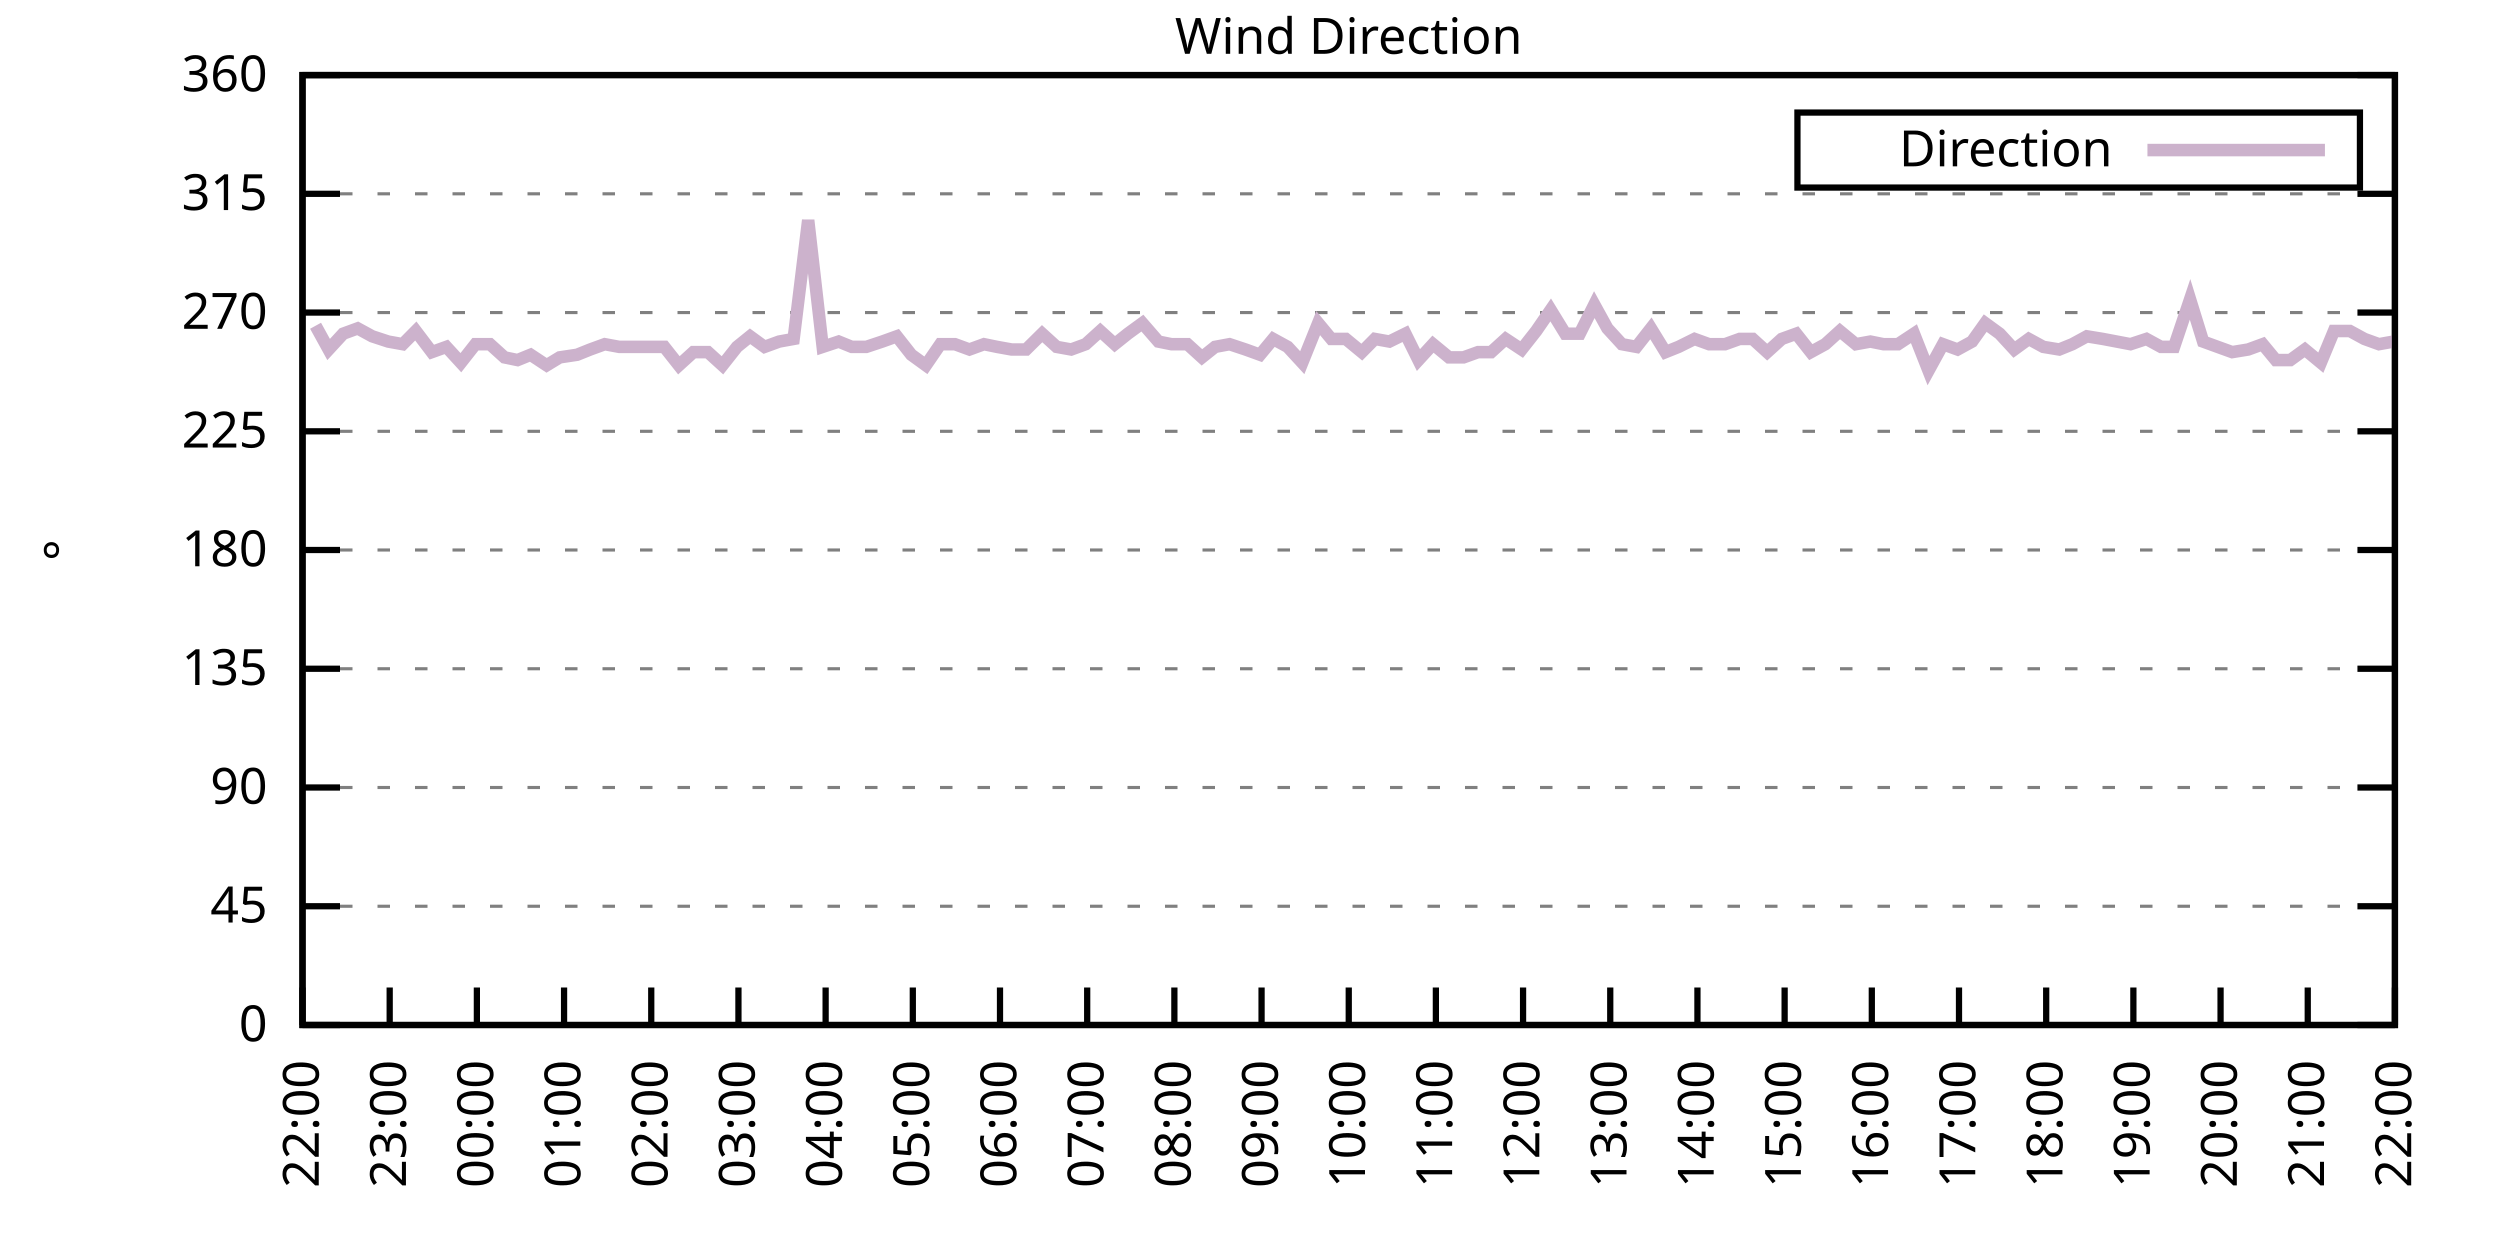
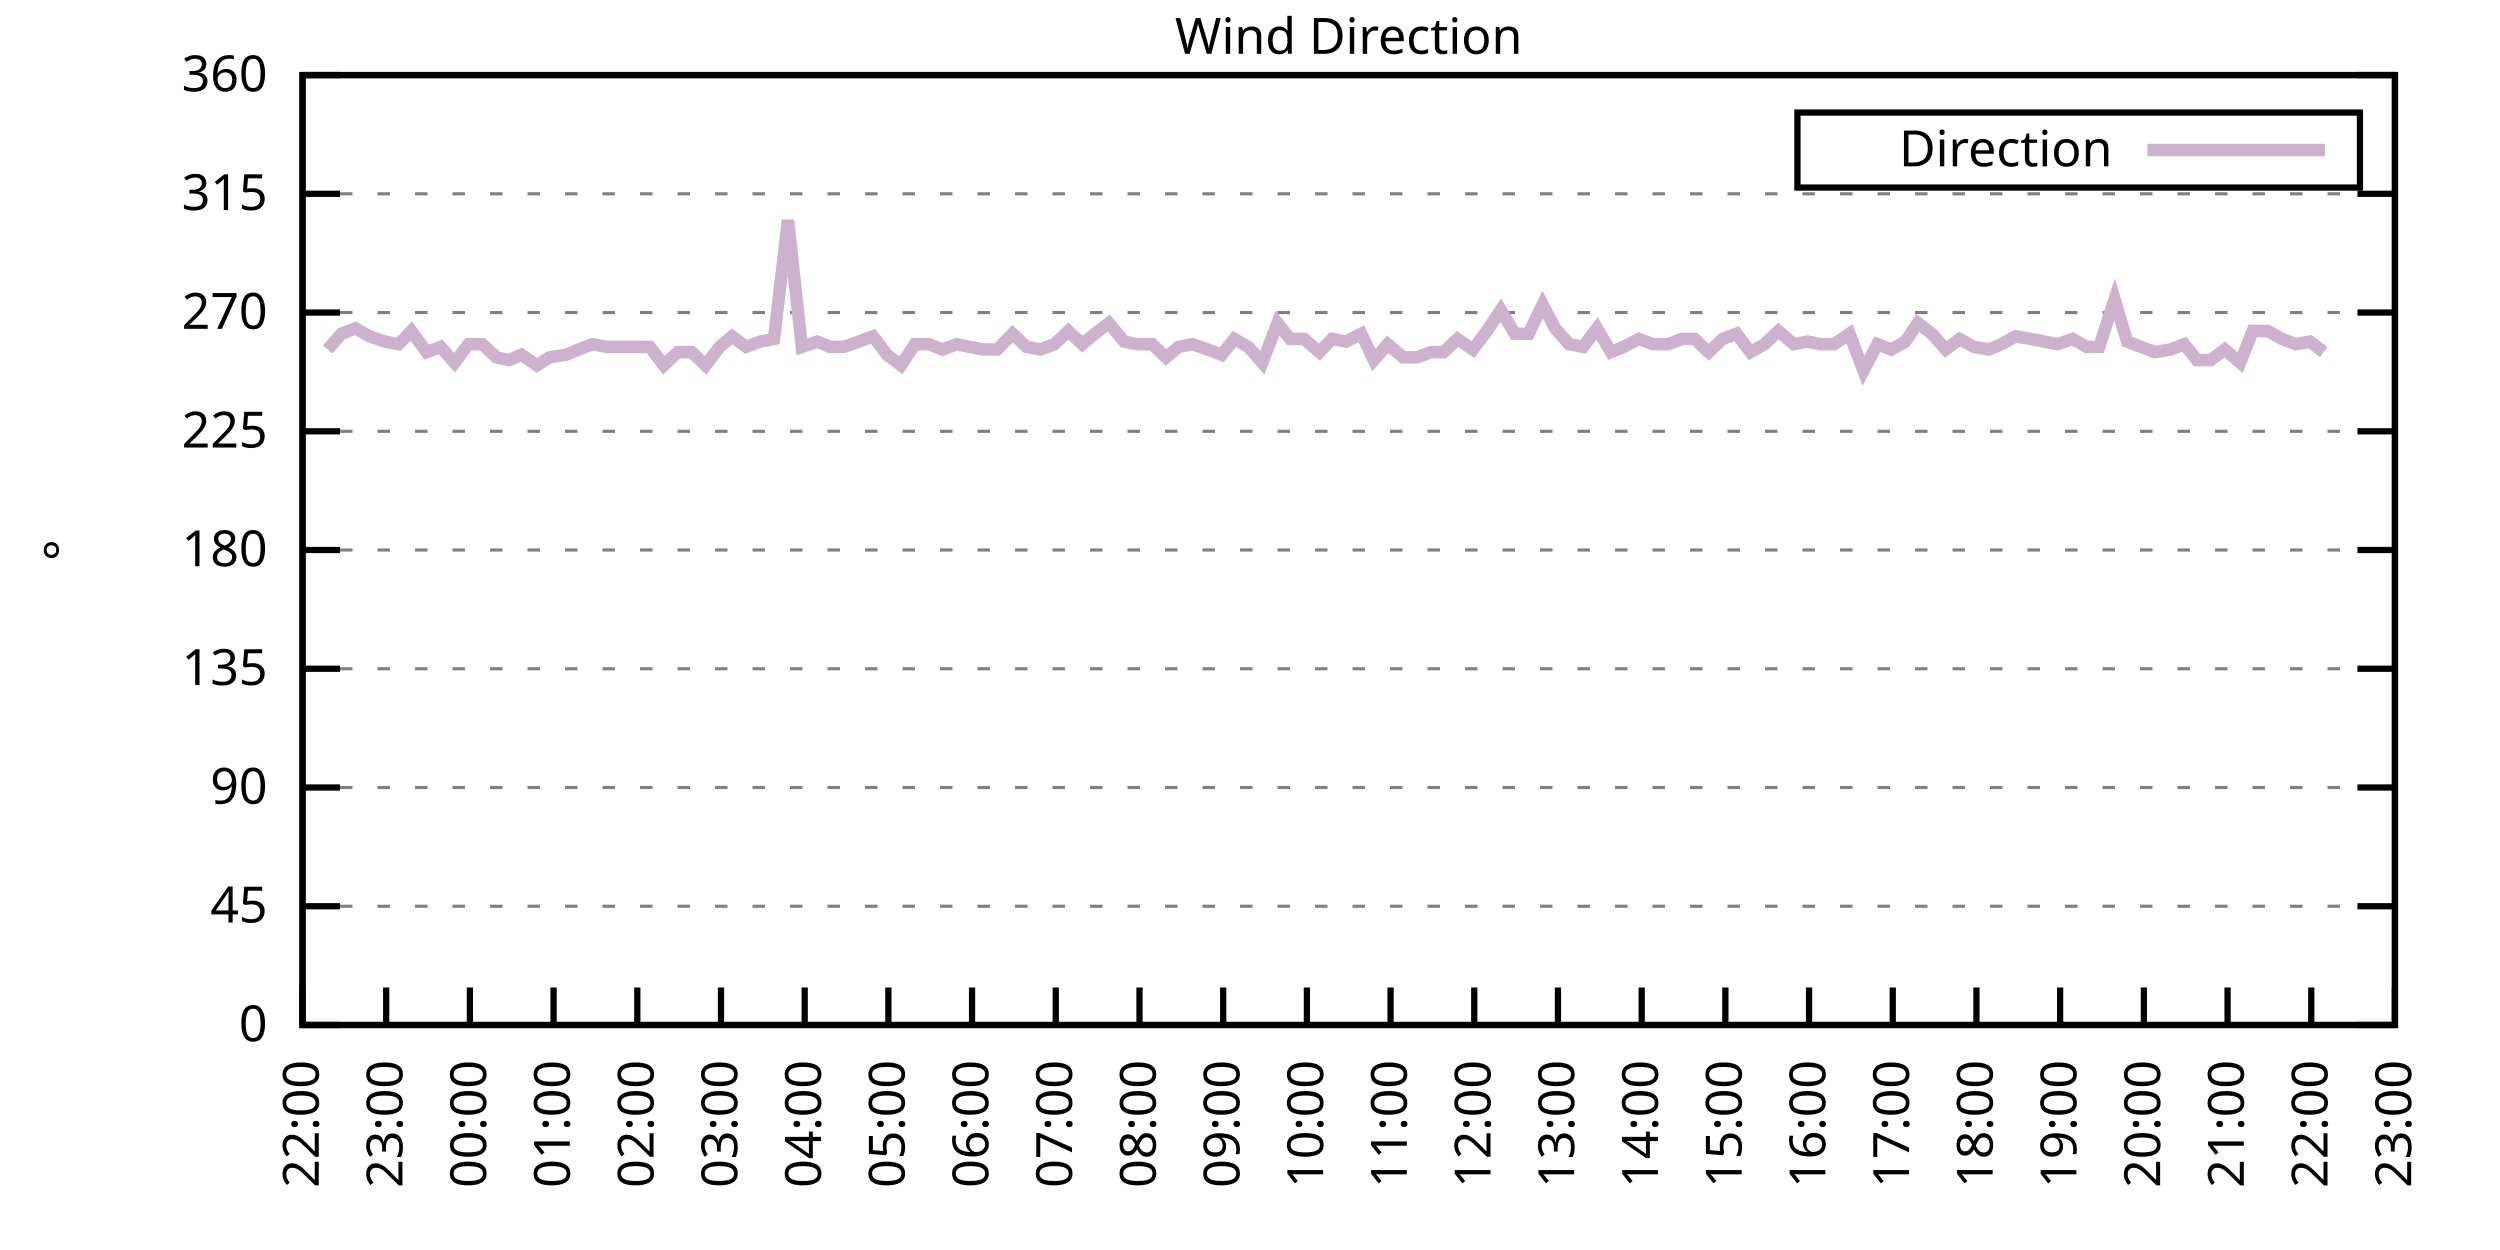
<svg xmlns="http://www.w3.org/2000/svg" xmlns:xlink="http://www.w3.org/1999/xlink" width="400" height="200" viewBox="0 0 400 200">
  <g id="gnuplot_canvas">
    <rect x="0" y="0" width="400" height="200" fill="none" />
    <defs>
      <circle id="gpDot" r="0.5" stroke-width="0.5" stroke="currentColor" />
      <path id="gpPt0" stroke-width="0.333" stroke="currentColor" d="M-1,0 h2 M0,-1 v2" />
      <path id="gpPt1" stroke-width="0.333" stroke="currentColor" d="M-1,-1 L1,1 M1,-1 L-1,1" />
      <path id="gpPt2" stroke-width="0.333" stroke="currentColor" d="M-1,0 L1,0 M0,-1 L0,1 M-1,-1 L1,1 M-1,1 L1,-1" />
      <rect id="gpPt3" stroke-width="0.333" stroke="currentColor" x="-1" y="-1" width="2" height="2" />
      <rect id="gpPt4" stroke-width="0.333" stroke="currentColor" fill="currentColor" x="-1" y="-1" width="2" height="2" />
      <circle id="gpPt5" stroke-width="0.333" stroke="currentColor" cx="0" cy="0" r="1" />
      <use xlink:href="#gpPt5" id="gpPt6" fill="currentColor" stroke="none" />
      <path id="gpPt7" stroke-width="0.333" stroke="currentColor" d="M0,-1.33 L-1.33,0.67 L1.33,0.67 z" />
      <use xlink:href="#gpPt7" id="gpPt8" fill="currentColor" stroke="none" />
      <use xlink:href="#gpPt7" id="gpPt9" stroke="currentColor" transform="rotate(180)" />
      <use xlink:href="#gpPt9" id="gpPt10" fill="currentColor" stroke="none" />
      <use xlink:href="#gpPt3" id="gpPt11" stroke="currentColor" transform="rotate(45)" />
      <use xlink:href="#gpPt11" id="gpPt12" fill="currentColor" stroke="none" />
      <path id="gpPt13" stroke-width="0.333" stroke="currentColor" d="M0,1.330 L1.265,0.411 L0.782,-1.067 L-0.782,-1.076 L-1.265,0.411 z" />
      <use xlink:href="#gpPt13" id="gpPt14" fill="currentColor" stroke="none" />
      <filter id="textbox" filterUnits="objectBoundingBox" x="0" y="0" height="1" width="1">
        <feFlood flood-color="white" flood-opacity="1" result="bgnd" />
        <feComposite in="SourceGraphic" in2="bgnd" operator="atop" />
      </filter>
      <filter id="greybox" filterUnits="objectBoundingBox" x="0" y="0" height="1" width="1">
        <feFlood flood-color="lightgrey" flood-opacity="1" result="grey" />
        <feComposite in="SourceGraphic" in2="grey" operator="atop" />
      </filter>
    </defs>
    <g fill="none" color="white" stroke="currentColor" stroke-width="1.00" stroke-linecap="butt" stroke-linejoin="miter">
</g>
    <g fill="none" color="black" stroke="currentColor" stroke-width="1.00" stroke-linecap="butt" stroke-linejoin="miter">
      <g stroke="none" shape-rendering="crispEdges">
        <polygon fill="rgb(255, 255, 255)" points="48.40,164.00 383.18,164.00 383.18,12.02 48.40,12.02 " />
      </g>
    </g>
    <g fill="none" color="black" stroke="currentColor" stroke-width="1.00" stroke-linecap="butt" stroke-linejoin="miter">
</g>
    <g fill="none" color="black" stroke="black" stroke-width="0.50" stroke-linecap="butt" stroke-linejoin="miter">
</g>
    <g fill="none" color="gray" stroke="currentColor" stroke-width="0.50" stroke-linecap="butt" stroke-linejoin="miter">
      <path stroke="gray" stroke-dasharray="2,4" class="gridline" d="M48.40,164.00 L383.19,164.00  " />
    </g>
    <g fill="none" color="gray" stroke="gray" stroke-width="1.00" stroke-linecap="butt" stroke-linejoin="miter">
</g>
    <g fill="none" color="black" stroke="currentColor" stroke-width="1.00" stroke-linecap="butt" stroke-linejoin="miter">
      <path stroke="black" d="M48.40,164.00 L54.40,164.00 M383.19,164.00 L377.19,164.00  " />
      <g transform="translate(42.80,166.60)" stroke="none" fill="black" font-family="Sans" font-size="8.00" text-anchor="end">
        <text>
          <tspan font-family="Sans"> 0</tspan>
        </text>
      </g>
    </g>
    <g fill="none" color="black" stroke="currentColor" stroke-width="1.00" stroke-linecap="butt" stroke-linejoin="miter">
</g>
    <g fill="none" color="black" stroke="black" stroke-width="0.50" stroke-linecap="butt" stroke-linejoin="miter">
</g>
    <g fill="none" color="gray" stroke="currentColor" stroke-width="0.50" stroke-linecap="butt" stroke-linejoin="miter">
      <path stroke="gray" stroke-dasharray="2,4" class="gridline" d="M48.40,145.00 L383.19,145.00  " />
    </g>
    <g fill="none" color="gray" stroke="gray" stroke-width="1.00" stroke-linecap="butt" stroke-linejoin="miter">
</g>
    <g fill="none" color="black" stroke="currentColor" stroke-width="1.00" stroke-linecap="butt" stroke-linejoin="miter">
      <path stroke="black" d="M48.40,145.00 L54.40,145.00 M383.19,145.00 L377.19,145.00  " />
      <g transform="translate(42.80,147.60)" stroke="none" fill="black" font-family="Sans" font-size="8.00" text-anchor="end">
        <text>
          <tspan font-family="Sans"> 45</tspan>
        </text>
      </g>
    </g>
    <g fill="none" color="black" stroke="currentColor" stroke-width="1.00" stroke-linecap="butt" stroke-linejoin="miter">
</g>
    <g fill="none" color="black" stroke="black" stroke-width="0.50" stroke-linecap="butt" stroke-linejoin="miter">
</g>
    <g fill="none" color="gray" stroke="currentColor" stroke-width="0.50" stroke-linecap="butt" stroke-linejoin="miter">
      <path stroke="gray" stroke-dasharray="2,4" class="gridline" d="M48.40,126.00 L383.19,126.00  " />
    </g>
    <g fill="none" color="gray" stroke="gray" stroke-width="1.00" stroke-linecap="butt" stroke-linejoin="miter">
</g>
    <g fill="none" color="black" stroke="currentColor" stroke-width="1.00" stroke-linecap="butt" stroke-linejoin="miter">
      <path stroke="black" d="M48.40,126.00 L54.40,126.00 M383.19,126.00 L377.19,126.00  " />
      <g transform="translate(42.80,128.60)" stroke="none" fill="black" font-family="Sans" font-size="8.00" text-anchor="end">
        <text>
          <tspan font-family="Sans"> 90</tspan>
        </text>
      </g>
    </g>
    <g fill="none" color="black" stroke="currentColor" stroke-width="1.00" stroke-linecap="butt" stroke-linejoin="miter">
</g>
    <g fill="none" color="black" stroke="black" stroke-width="0.50" stroke-linecap="butt" stroke-linejoin="miter">
</g>
    <g fill="none" color="gray" stroke="currentColor" stroke-width="0.50" stroke-linecap="butt" stroke-linejoin="miter">
      <path stroke="gray" stroke-dasharray="2,4" class="gridline" d="M48.40,107.00 L383.19,107.00  " />
    </g>
    <g fill="none" color="gray" stroke="gray" stroke-width="1.00" stroke-linecap="butt" stroke-linejoin="miter">
</g>
    <g fill="none" color="black" stroke="currentColor" stroke-width="1.00" stroke-linecap="butt" stroke-linejoin="miter">
      <path stroke="black" d="M48.40,107.00 L54.40,107.00 M383.19,107.00 L377.19,107.00  " />
      <g transform="translate(42.80,109.60)" stroke="none" fill="black" font-family="Sans" font-size="8.00" text-anchor="end">
        <text>
          <tspan font-family="Sans"> 135</tspan>
        </text>
      </g>
    </g>
    <g fill="none" color="black" stroke="currentColor" stroke-width="1.00" stroke-linecap="butt" stroke-linejoin="miter">
</g>
    <g fill="none" color="black" stroke="black" stroke-width="0.50" stroke-linecap="butt" stroke-linejoin="miter">
</g>
    <g fill="none" color="gray" stroke="currentColor" stroke-width="0.50" stroke-linecap="butt" stroke-linejoin="miter">
      <path stroke="gray" stroke-dasharray="2,4" class="gridline" d="M48.40,88.00 L383.19,88.00  " />
    </g>
    <g fill="none" color="gray" stroke="gray" stroke-width="1.00" stroke-linecap="butt" stroke-linejoin="miter">
</g>
    <g fill="none" color="black" stroke="currentColor" stroke-width="1.00" stroke-linecap="butt" stroke-linejoin="miter">
      <path stroke="black" d="M48.40,88.00 L54.40,88.00 M383.19,88.00 L377.19,88.00  " />
      <g transform="translate(42.80,90.60)" stroke="none" fill="black" font-family="Sans" font-size="8.00" text-anchor="end">
        <text>
          <tspan font-family="Sans"> 180</tspan>
        </text>
      </g>
    </g>
    <g fill="none" color="black" stroke="currentColor" stroke-width="1.00" stroke-linecap="butt" stroke-linejoin="miter">
</g>
    <g fill="none" color="black" stroke="black" stroke-width="0.50" stroke-linecap="butt" stroke-linejoin="miter">
</g>
    <g fill="none" color="gray" stroke="currentColor" stroke-width="0.50" stroke-linecap="butt" stroke-linejoin="miter">
      <path stroke="gray" stroke-dasharray="2,4" class="gridline" d="M48.40,69.01 L383.19,69.01  " />
    </g>
    <g fill="none" color="gray" stroke="gray" stroke-width="1.00" stroke-linecap="butt" stroke-linejoin="miter">
</g>
    <g fill="none" color="black" stroke="currentColor" stroke-width="1.00" stroke-linecap="butt" stroke-linejoin="miter">
      <path stroke="black" d="M48.40,69.01 L54.40,69.01 M383.19,69.01 L377.19,69.01  " />
      <g transform="translate(42.80,71.61)" stroke="none" fill="black" font-family="Sans" font-size="8.00" text-anchor="end">
        <text>
          <tspan font-family="Sans"> 225</tspan>
        </text>
      </g>
    </g>
    <g fill="none" color="black" stroke="currentColor" stroke-width="1.00" stroke-linecap="butt" stroke-linejoin="miter">
</g>
    <g fill="none" color="black" stroke="black" stroke-width="0.50" stroke-linecap="butt" stroke-linejoin="miter">
</g>
    <g fill="none" color="gray" stroke="currentColor" stroke-width="0.50" stroke-linecap="butt" stroke-linejoin="miter">
      <path stroke="gray" stroke-dasharray="2,4" class="gridline" d="M48.40,50.01 L383.19,50.01  " />
    </g>
    <g fill="none" color="gray" stroke="gray" stroke-width="1.00" stroke-linecap="butt" stroke-linejoin="miter">
</g>
    <g fill="none" color="black" stroke="currentColor" stroke-width="1.00" stroke-linecap="butt" stroke-linejoin="miter">
      <path stroke="black" d="M48.40,50.01 L54.40,50.01 M383.19,50.01 L377.19,50.01  " />
      <g transform="translate(42.80,52.61)" stroke="none" fill="black" font-family="Sans" font-size="8.00" text-anchor="end">
        <text>
          <tspan font-family="Sans"> 270</tspan>
        </text>
      </g>
    </g>
    <g fill="none" color="black" stroke="currentColor" stroke-width="1.00" stroke-linecap="butt" stroke-linejoin="miter">
</g>
    <g fill="none" color="black" stroke="black" stroke-width="0.50" stroke-linecap="butt" stroke-linejoin="miter">
</g>
    <g fill="none" color="gray" stroke="currentColor" stroke-width="0.50" stroke-linecap="butt" stroke-linejoin="miter">
      <path stroke="gray" stroke-dasharray="2,4" class="gridline" d="M48.40,31.01 L383.19,31.01  " />
    </g>
    <g fill="none" color="gray" stroke="gray" stroke-width="1.00" stroke-linecap="butt" stroke-linejoin="miter">
</g>
    <g fill="none" color="black" stroke="currentColor" stroke-width="1.00" stroke-linecap="butt" stroke-linejoin="miter">
      <path stroke="black" d="M48.40,31.01 L54.40,31.01 M383.19,31.01 L377.19,31.01  " />
      <g transform="translate(42.80,33.61)" stroke="none" fill="black" font-family="Sans" font-size="8.00" text-anchor="end">
        <text>
          <tspan font-family="Sans"> 315</tspan>
        </text>
      </g>
    </g>
    <g fill="none" color="black" stroke="currentColor" stroke-width="1.00" stroke-linecap="butt" stroke-linejoin="miter">
</g>
    <g fill="none" color="black" stroke="black" stroke-width="0.50" stroke-linecap="butt" stroke-linejoin="miter">
</g>
    <g fill="none" color="gray" stroke="currentColor" stroke-width="0.50" stroke-linecap="butt" stroke-linejoin="miter">
      <path stroke="gray" stroke-dasharray="2,4" class="gridline" d="M48.40,12.01 L383.19,12.01  " />
    </g>
    <g fill="none" color="gray" stroke="gray" stroke-width="1.00" stroke-linecap="butt" stroke-linejoin="miter">
</g>
    <g fill="none" color="black" stroke="currentColor" stroke-width="1.00" stroke-linecap="butt" stroke-linejoin="miter">
      <path stroke="black" d="M48.40,12.01 L54.40,12.01 M383.19,12.01 L377.19,12.01  " />
      <g transform="translate(42.80,14.61)" stroke="none" fill="black" font-family="Sans" font-size="8.00" text-anchor="end">
        <text>
          <tspan font-family="Sans"> 360</tspan>
        </text>
      </g>
    </g>
    <g fill="none" color="black" stroke="currentColor" stroke-width="1.00" stroke-linecap="butt" stroke-linejoin="miter">
      <path stroke="black" d="M48.40,164.00 L48.40,158.00  " />
      <g transform="translate(51.00,169.60) rotate(270.00)" stroke="none" fill="black" font-family="Sans" font-size="8.00" text-anchor="end">
        <text>
          <tspan font-family="Sans">22:00</tspan>
        </text>
      </g>
    </g>
    <g fill="none" color="black" stroke="currentColor" stroke-width="1.00" stroke-linecap="butt" stroke-linejoin="miter">
-       <path stroke="black" d="M62.35,164.00 L62.35,158.00  " />
-       <g transform="translate(64.95,169.60) rotate(270.00)" stroke="none" fill="black" font-family="Sans" font-size="8.00" text-anchor="end">
+       <path stroke="black" d="M61.79,164.00 L61.79,158.00  " />
+       <g transform="translate(64.39,169.60) rotate(270.00)" stroke="none" fill="black" font-family="Sans" font-size="8.00" text-anchor="end">
        <text>
          <tspan font-family="Sans">23:00</tspan>
        </text>
      </g>
    </g>
    <g fill="none" color="black" stroke="currentColor" stroke-width="1.00" stroke-linecap="butt" stroke-linejoin="miter">
-       <path stroke="black" d="M76.30,164.00 L76.30,158.00  " />
-       <g transform="translate(78.90,169.60) rotate(270.00)" stroke="none" fill="black" font-family="Sans" font-size="8.00" text-anchor="end">
+       <path stroke="black" d="M75.18,164.00 L75.18,158.00  " />
+       <g transform="translate(77.78,169.60) rotate(270.00)" stroke="none" fill="black" font-family="Sans" font-size="8.00" text-anchor="end">
        <text>
          <tspan font-family="Sans">00:00</tspan>
        </text>
      </g>
    </g>
    <g fill="none" color="black" stroke="currentColor" stroke-width="1.00" stroke-linecap="butt" stroke-linejoin="miter">
-       <path stroke="black" d="M90.25,164.00 L90.25,158.00  " />
-       <g transform="translate(92.85,169.60) rotate(270.00)" stroke="none" fill="black" font-family="Sans" font-size="8.00" text-anchor="end">
+       <path stroke="black" d="M88.57,164.00 L88.57,158.00  " />
+       <g transform="translate(91.17,169.60) rotate(270.00)" stroke="none" fill="black" font-family="Sans" font-size="8.00" text-anchor="end">
        <text>
          <tspan font-family="Sans">01:00</tspan>
        </text>
      </g>
    </g>
    <g fill="none" color="black" stroke="currentColor" stroke-width="1.00" stroke-linecap="butt" stroke-linejoin="miter">
-       <path stroke="black" d="M104.20,164.00 L104.20,158.00  " />
-       <g transform="translate(106.80,169.60) rotate(270.00)" stroke="none" fill="black" font-family="Sans" font-size="8.00" text-anchor="end">
+       <path stroke="black" d="M101.97,164.00 L101.97,158.00  " />
+       <g transform="translate(104.57,169.60) rotate(270.00)" stroke="none" fill="black" font-family="Sans" font-size="8.00" text-anchor="end">
        <text>
          <tspan font-family="Sans">02:00</tspan>
        </text>
      </g>
    </g>
    <g fill="none" color="black" stroke="currentColor" stroke-width="1.00" stroke-linecap="butt" stroke-linejoin="miter">
-       <path stroke="black" d="M118.15,164.00 L118.15,158.00  " />
-       <g transform="translate(120.75,169.60) rotate(270.00)" stroke="none" fill="black" font-family="Sans" font-size="8.00" text-anchor="end">
+       <path stroke="black" d="M115.36,164.00 L115.36,158.00  " />
+       <g transform="translate(117.96,169.60) rotate(270.00)" stroke="none" fill="black" font-family="Sans" font-size="8.00" text-anchor="end">
        <text>
          <tspan font-family="Sans">03:00</tspan>
        </text>
      </g>
    </g>
    <g fill="none" color="black" stroke="currentColor" stroke-width="1.00" stroke-linecap="butt" stroke-linejoin="miter">
-       <path stroke="black" d="M132.10,164.00 L132.10,158.00  " />
-       <g transform="translate(134.70,169.60) rotate(270.00)" stroke="none" fill="black" font-family="Sans" font-size="8.00" text-anchor="end">
+       <path stroke="black" d="M128.75,164.00 L128.75,158.00  " />
+       <g transform="translate(131.35,169.60) rotate(270.00)" stroke="none" fill="black" font-family="Sans" font-size="8.00" text-anchor="end">
        <text>
          <tspan font-family="Sans">04:00</tspan>
        </text>
      </g>
    </g>
    <g fill="none" color="black" stroke="currentColor" stroke-width="1.00" stroke-linecap="butt" stroke-linejoin="miter">
-       <path stroke="black" d="M146.05,164.00 L146.05,158.00  " />
-       <g transform="translate(148.65,169.60) rotate(270.00)" stroke="none" fill="black" font-family="Sans" font-size="8.00" text-anchor="end">
+       <path stroke="black" d="M142.14,164.00 L142.14,158.00  " />
+       <g transform="translate(144.74,169.60) rotate(270.00)" stroke="none" fill="black" font-family="Sans" font-size="8.00" text-anchor="end">
        <text>
          <tspan font-family="Sans">05:00</tspan>
        </text>
      </g>
    </g>
    <g fill="none" color="black" stroke="currentColor" stroke-width="1.00" stroke-linecap="butt" stroke-linejoin="miter">
-       <path stroke="black" d="M160.00,164.00 L160.00,158.00  " />
-       <g transform="translate(162.60,169.60) rotate(270.00)" stroke="none" fill="black" font-family="Sans" font-size="8.00" text-anchor="end">
+       <path stroke="black" d="M155.53,164.00 L155.53,158.00  " />
+       <g transform="translate(158.13,169.60) rotate(270.00)" stroke="none" fill="black" font-family="Sans" font-size="8.00" text-anchor="end">
        <text>
          <tspan font-family="Sans">06:00</tspan>
        </text>
      </g>
    </g>
    <g fill="none" color="black" stroke="currentColor" stroke-width="1.00" stroke-linecap="butt" stroke-linejoin="miter">
-       <path stroke="black" d="M173.95,164.00 L173.95,158.00  " />
-       <g transform="translate(176.55,169.60) rotate(270.00)" stroke="none" fill="black" font-family="Sans" font-size="8.00" text-anchor="end">
+       <path stroke="black" d="M168.92,164.00 L168.92,158.00  " />
+       <g transform="translate(171.52,169.60) rotate(270.00)" stroke="none" fill="black" font-family="Sans" font-size="8.00" text-anchor="end">
        <text>
          <tspan font-family="Sans">07:00</tspan>
        </text>
      </g>
    </g>
    <g fill="none" color="black" stroke="currentColor" stroke-width="1.00" stroke-linecap="butt" stroke-linejoin="miter">
-       <path stroke="black" d="M187.90,164.00 L187.90,158.00  " />
-       <g transform="translate(190.50,169.60) rotate(270.00)" stroke="none" fill="black" font-family="Sans" font-size="8.00" text-anchor="end">
+       <path stroke="black" d="M182.32,164.00 L182.32,158.00  " />
+       <g transform="translate(184.92,169.60) rotate(270.00)" stroke="none" fill="black" font-family="Sans" font-size="8.00" text-anchor="end">
        <text>
          <tspan font-family="Sans">08:00</tspan>
        </text>
      </g>
    </g>
    <g fill="none" color="black" stroke="currentColor" stroke-width="1.00" stroke-linecap="butt" stroke-linejoin="miter">
-       <path stroke="black" d="M201.85,164.00 L201.85,158.00  " />
-       <g transform="translate(204.45,169.60) rotate(270.00)" stroke="none" fill="black" font-family="Sans" font-size="8.00" text-anchor="end">
+       <path stroke="black" d="M195.71,164.00 L195.71,158.00  " />
+       <g transform="translate(198.31,169.60) rotate(270.00)" stroke="none" fill="black" font-family="Sans" font-size="8.00" text-anchor="end">
        <text>
          <tspan font-family="Sans">09:00</tspan>
        </text>
      </g>
    </g>
    <g fill="none" color="black" stroke="currentColor" stroke-width="1.00" stroke-linecap="butt" stroke-linejoin="miter">
-       <path stroke="black" d="M215.80,164.00 L215.80,158.00  " />
-       <g transform="translate(218.40,169.60) rotate(270.00)" stroke="none" fill="black" font-family="Sans" font-size="8.00" text-anchor="end">
+       <path stroke="black" d="M209.10,164.00 L209.10,158.00  " />
+       <g transform="translate(211.70,169.60) rotate(270.00)" stroke="none" fill="black" font-family="Sans" font-size="8.00" text-anchor="end">
        <text>
          <tspan font-family="Sans">10:00</tspan>
        </text>
      </g>
    </g>
    <g fill="none" color="black" stroke="currentColor" stroke-width="1.00" stroke-linecap="butt" stroke-linejoin="miter">
-       <path stroke="black" d="M229.74,164.00 L229.74,158.00  " />
-       <g transform="translate(232.34,169.60) rotate(270.00)" stroke="none" fill="black" font-family="Sans" font-size="8.00" text-anchor="end">
+       <path stroke="black" d="M222.49,164.00 L222.49,158.00  " />
+       <g transform="translate(225.09,169.60) rotate(270.00)" stroke="none" fill="black" font-family="Sans" font-size="8.00" text-anchor="end">
        <text>
          <tspan font-family="Sans">11:00</tspan>
        </text>
      </g>
    </g>
    <g fill="none" color="black" stroke="currentColor" stroke-width="1.00" stroke-linecap="butt" stroke-linejoin="miter">
-       <path stroke="black" d="M243.69,164.00 L243.69,158.00  " />
-       <g transform="translate(246.29,169.60) rotate(270.00)" stroke="none" fill="black" font-family="Sans" font-size="8.00" text-anchor="end">
+       <path stroke="black" d="M235.88,164.00 L235.88,158.00  " />
+       <g transform="translate(238.48,169.60) rotate(270.00)" stroke="none" fill="black" font-family="Sans" font-size="8.00" text-anchor="end">
        <text>
          <tspan font-family="Sans">12:00</tspan>
        </text>
      </g>
    </g>
    <g fill="none" color="black" stroke="currentColor" stroke-width="1.00" stroke-linecap="butt" stroke-linejoin="miter">
-       <path stroke="black" d="M257.64,164.00 L257.64,158.00  " />
-       <g transform="translate(260.24,169.60) rotate(270.00)" stroke="none" fill="black" font-family="Sans" font-size="8.00" text-anchor="end">
+       <path stroke="black" d="M249.27,164.00 L249.27,158.00  " />
+       <g transform="translate(251.87,169.60) rotate(270.00)" stroke="none" fill="black" font-family="Sans" font-size="8.00" text-anchor="end">
        <text>
          <tspan font-family="Sans">13:00</tspan>
        </text>
      </g>
    </g>
    <g fill="none" color="black" stroke="currentColor" stroke-width="1.00" stroke-linecap="butt" stroke-linejoin="miter">
-       <path stroke="black" d="M271.59,164.00 L271.59,158.00  " />
-       <g transform="translate(274.19,169.60) rotate(270.00)" stroke="none" fill="black" font-family="Sans" font-size="8.00" text-anchor="end">
+       <path stroke="black" d="M262.67,164.00 L262.67,158.00  " />
+       <g transform="translate(265.27,169.60) rotate(270.00)" stroke="none" fill="black" font-family="Sans" font-size="8.00" text-anchor="end">
        <text>
          <tspan font-family="Sans">14:00</tspan>
        </text>
      </g>
    </g>
    <g fill="none" color="black" stroke="currentColor" stroke-width="1.00" stroke-linecap="butt" stroke-linejoin="miter">
-       <path stroke="black" d="M285.54,164.00 L285.54,158.00  " />
-       <g transform="translate(288.14,169.60) rotate(270.00)" stroke="none" fill="black" font-family="Sans" font-size="8.00" text-anchor="end">
+       <path stroke="black" d="M276.06,164.00 L276.06,158.00  " />
+       <g transform="translate(278.66,169.60) rotate(270.00)" stroke="none" fill="black" font-family="Sans" font-size="8.00" text-anchor="end">
        <text>
          <tspan font-family="Sans">15:00</tspan>
        </text>
      </g>
    </g>
    <g fill="none" color="black" stroke="currentColor" stroke-width="1.00" stroke-linecap="butt" stroke-linejoin="miter">
-       <path stroke="black" d="M299.49,164.00 L299.49,158.00  " />
-       <g transform="translate(302.09,169.60) rotate(270.00)" stroke="none" fill="black" font-family="Sans" font-size="8.00" text-anchor="end">
+       <path stroke="black" d="M289.45,164.00 L289.45,158.00  " />
+       <g transform="translate(292.05,169.60) rotate(270.00)" stroke="none" fill="black" font-family="Sans" font-size="8.00" text-anchor="end">
        <text>
          <tspan font-family="Sans">16:00</tspan>
        </text>
      </g>
    </g>
    <g fill="none" color="black" stroke="currentColor" stroke-width="1.00" stroke-linecap="butt" stroke-linejoin="miter">
-       <path stroke="black" d="M313.44,164.00 L313.44,158.00  " />
-       <g transform="translate(316.04,169.60) rotate(270.00)" stroke="none" fill="black" font-family="Sans" font-size="8.00" text-anchor="end">
+       <path stroke="black" d="M302.84,164.00 L302.84,158.00  " />
+       <g transform="translate(305.44,169.60) rotate(270.00)" stroke="none" fill="black" font-family="Sans" font-size="8.00" text-anchor="end">
        <text>
          <tspan font-family="Sans">17:00</tspan>
        </text>
      </g>
    </g>
    <g fill="none" color="black" stroke="currentColor" stroke-width="1.00" stroke-linecap="butt" stroke-linejoin="miter">
-       <path stroke="black" d="M327.39,164.00 L327.39,158.00  " />
-       <g transform="translate(329.99,169.60) rotate(270.00)" stroke="none" fill="black" font-family="Sans" font-size="8.00" text-anchor="end">
+       <path stroke="black" d="M316.23,164.00 L316.23,158.00  " />
+       <g transform="translate(318.83,169.60) rotate(270.00)" stroke="none" fill="black" font-family="Sans" font-size="8.00" text-anchor="end">
        <text>
          <tspan font-family="Sans">18:00</tspan>
        </text>
      </g>
    </g>
    <g fill="none" color="black" stroke="currentColor" stroke-width="1.00" stroke-linecap="butt" stroke-linejoin="miter">
-       <path stroke="black" d="M341.34,164.00 L341.34,158.00  " />
-       <g transform="translate(343.94,169.60) rotate(270.00)" stroke="none" fill="black" font-family="Sans" font-size="8.00" text-anchor="end">
+       <path stroke="black" d="M329.62,164.00 L329.62,158.00  " />
+       <g transform="translate(332.22,169.60) rotate(270.00)" stroke="none" fill="black" font-family="Sans" font-size="8.00" text-anchor="end">
        <text>
          <tspan font-family="Sans">19:00</tspan>
        </text>
      </g>
    </g>
    <g fill="none" color="black" stroke="currentColor" stroke-width="1.00" stroke-linecap="butt" stroke-linejoin="miter">
-       <path stroke="black" d="M355.29,164.00 L355.29,158.00  " />
-       <g transform="translate(357.89,169.60) rotate(270.00)" stroke="none" fill="black" font-family="Sans" font-size="8.00" text-anchor="end">
+       <path stroke="black" d="M343.02,164.00 L343.02,158.00  " />
+       <g transform="translate(345.62,169.60) rotate(270.00)" stroke="none" fill="black" font-family="Sans" font-size="8.00" text-anchor="end">
        <text>
          <tspan font-family="Sans">20:00</tspan>
        </text>
      </g>
    </g>
    <g fill="none" color="black" stroke="currentColor" stroke-width="1.00" stroke-linecap="butt" stroke-linejoin="miter">
-       <path stroke="black" d="M369.24,164.00 L369.24,158.00  " />
-       <g transform="translate(371.84,169.60) rotate(270.00)" stroke="none" fill="black" font-family="Sans" font-size="8.00" text-anchor="end">
+       <path stroke="black" d="M356.41,164.00 L356.41,158.00  " />
+       <g transform="translate(359.01,169.60) rotate(270.00)" stroke="none" fill="black" font-family="Sans" font-size="8.00" text-anchor="end">
        <text>
          <tspan font-family="Sans">21:00</tspan>
+         </text>
+       </g>
+     </g>
+     <g fill="none" color="black" stroke="currentColor" stroke-width="1.00" stroke-linecap="butt" stroke-linejoin="miter">
+       <path stroke="black" d="M369.80,164.00 L369.80,158.00  " />
+       <g transform="translate(372.40,169.60) rotate(270.00)" stroke="none" fill="black" font-family="Sans" font-size="8.00" text-anchor="end">
+         <text>
+           <tspan font-family="Sans">22:00</tspan>
        </text>
      </g>
    </g>
    <g fill="none" color="black" stroke="currentColor" stroke-width="1.00" stroke-linecap="butt" stroke-linejoin="miter">
      <path stroke="black" d="M383.19,164.00 L383.19,158.00  " />
      <g transform="translate(385.79,169.60) rotate(270.00)" stroke="none" fill="black" font-family="Sans" font-size="8.00" text-anchor="end">
        <text>
-           <tspan font-family="Sans">22:00</tspan>
+           <tspan font-family="Sans">23:00</tspan>
        </text>
      </g>
    </g>
    <g fill="none" color="black" stroke="currentColor" stroke-width="1.00" stroke-linecap="butt" stroke-linejoin="miter">
</g>
    <g fill="none" color="black" stroke="currentColor" stroke-width="1.00" stroke-linecap="butt" stroke-linejoin="miter">
      <path stroke="black" d="M48.40,12.01 L48.40,164.00 L383.19,164.00 L383.19,12.01 L48.40,12.01 Z  " />
    </g>
    <g fill="none" color="black" stroke="currentColor" stroke-width="1.00" stroke-linecap="butt" stroke-linejoin="miter">
</g>
    <g fill="none" color="black" stroke="currentColor" stroke-width="1.00" stroke-linecap="butt" stroke-linejoin="miter">
      <path stroke="black" d="M287.59,30.01 L287.59,18.01 L377.59,18.01 L377.59,30.01 L287.59,30.01 Z  " />
    </g>
    <g id="Wind_direction_plot_1">
      <g fill="none" color="white" stroke="black" stroke-width="2.00" stroke-linecap="butt" stroke-linejoin="miter">
</g>
      <g fill="none" color="black" stroke="currentColor" stroke-width="2.00" stroke-linecap="butt" stroke-linejoin="miter">
        <g transform="translate(337.99,26.61)" stroke="none" fill="black" font-family="Sans" font-size="8.00" text-anchor="end">
          <text>
            <tspan font-family="Sans">Direction</tspan>
          </text>
        </g>
      </g>
      <g fill="none" color="black" stroke="currentColor" stroke-width="2.00" stroke-linecap="butt" stroke-linejoin="miter">
-         <path stroke="rgb(204, 178, 204)" d="M343.59,24.01 L371.99,24.01 M50.49,52.12 L52.58,55.92 L54.91,53.39 L57.23,52.54 L59.56,53.81 L62.12,54.65   L64.44,55.07 L66.53,52.96 L69.09,56.34 L71.42,55.50 L73.74,58.03 L76.07,55.07 L78.39,55.07 L80.72,57.18   L82.81,57.61 L84.90,56.76 L87.46,58.45 L89.55,57.18 L92.34,56.76 L94.43,55.92 L96.76,55.07 L99.08,55.50   L101.41,55.50 L103.97,55.50 L106.29,55.50 L108.62,58.45 L110.94,56.34 L113.27,56.34 L115.59,58.45 L117.92,55.50   L120.01,53.81 L122.33,55.50 L124.66,54.65 L126.98,54.23 L129.31,35.23 L131.63,55.50 L134.19,54.65 L136.28,55.50   L138.61,55.50 L141.16,54.65 L143.49,53.81 L145.81,56.76 L148.14,58.45 L150.46,55.07 L152.79,55.07 L155.11,55.92   L157.44,55.07 L159.53,55.50 L161.86,55.92 L164.18,55.92 L166.74,53.39 L169.06,55.50 L171.39,55.92 L173.71,55.07   L176.04,52.96 L178.36,55.07 L180.46,53.39 L182.78,51.70 L185.34,54.65 L187.43,55.07 L189.99,55.07 L192.31,57.18   L194.41,55.50 L196.73,55.07 L199.29,55.92 L201.61,56.76 L203.71,54.23 L206.03,55.50 L208.36,58.03 L210.91,51.70   L213.01,54.23 L215.33,54.23 L217.89,56.34 L219.98,54.23 L222.30,54.65 L224.86,53.39 L226.95,57.61 L229.28,55.07   L231.84,57.18 L234.16,57.18 L236.49,56.34 L238.58,56.34 L240.90,54.23 L243.46,55.92 L245.79,52.96 L248.11,49.59   L250.44,53.39 L252.76,53.39 L255.09,48.74 L257.18,52.54 L259.50,55.07 L261.83,55.50 L264.15,52.54 L266.48,56.34   L268.57,55.50 L271.13,54.23 L273.45,55.07 L276.01,55.07 L278.34,54.23 L280.43,54.23 L282.75,56.34 L285.08,54.23   L287.40,53.39 L289.73,56.34 L292.05,55.07 L294.38,52.96 L296.94,55.07 L299.26,54.65 L301.35,55.07 L303.68,55.07   L306.23,53.39 L308.56,59.30 L310.88,55.07 L313.21,55.92 L315.53,54.65 L317.63,51.70 L319.95,53.39 L322.28,55.92   L324.60,54.23 L326.93,55.50 L329.48,55.92 L331.58,55.07 L333.90,53.81 L336.46,54.23 L340.88,55.07 L343.43,54.23   L345.76,55.50 L347.85,55.50 L350.41,47.90 L352.50,54.65 L354.83,55.50 L357.15,56.34 L359.71,55.92 L362.03,55.07   L364.13,57.61 L366.45,57.61 L368.78,55.92 L371.33,58.03 L373.43,52.96 L375.98,52.96 L378.31,54.23 L380.63,55.07   L382.96,54.65  " />
+         <path stroke="rgb(204, 178, 204)" d="M343.59,24.01 L371.99,24.01 M52.42,55.92 L54.65,53.39 L56.88,52.54 L59.11,53.81 L61.57,54.65 L63.80,55.07   L65.81,52.96 L68.26,56.34 L70.50,55.50 L72.73,58.03 L74.96,55.07 L77.19,55.07 L79.42,57.18 L81.43,57.61   L83.44,56.76 L85.90,58.45 L87.91,57.18 L90.58,56.76 L92.59,55.92 L94.82,55.07 L97.06,55.50 L99.29,55.50   L101.74,55.50 L103.98,55.50 L106.21,58.45 L108.44,56.34 L110.67,56.34 L112.90,58.45 L115.13,55.50 L117.14,53.81   L119.38,55.50 L121.61,54.65 L123.84,54.23 L126.07,35.23 L128.30,55.50 L130.76,54.65 L132.77,55.50 L135.00,55.50   L137.45,54.65 L139.69,53.81 L141.92,56.76 L144.15,58.45 L146.38,55.07 L148.61,55.07 L150.85,55.92 L153.08,55.07   L155.09,55.50 L157.32,55.92 L159.55,55.92 L162.01,53.39 L164.24,55.50 L166.47,55.92 L168.70,55.07 L170.93,52.96   L173.17,55.07 L175.17,53.39 L177.41,51.70 L179.86,54.65 L181.87,55.07 L184.32,55.07 L186.56,57.18 L188.57,55.50   L190.80,55.07 L193.25,55.92 L195.48,56.76 L197.49,54.23 L199.73,55.50 L201.96,58.03 L204.41,51.70 L206.42,54.23   L208.65,54.23 L211.11,56.34 L213.12,54.23 L215.35,54.65 L217.80,53.39 L219.81,57.61 L222.04,55.07 L224.50,57.18   L226.73,57.18 L228.96,56.34 L230.97,56.34 L233.20,54.23 L235.66,55.92 L237.89,52.96 L240.12,49.59 L242.36,53.39   L244.59,53.39 L246.82,48.74 L248.83,52.54 L251.06,55.07 L253.29,55.50 L255.52,52.54 L257.76,56.34 L259.76,55.50   L262.22,54.23 L264.45,55.07 L266.91,55.07 L269.14,54.23 L271.15,54.23 L273.38,56.34 L275.61,54.23 L277.84,53.39   L280.07,56.34 L282.31,55.07 L284.54,52.96 L286.99,55.07 L289.23,54.65 L291.23,55.07 L293.47,55.07 L295.92,53.39   L298.15,59.30 L300.39,55.07 L302.62,55.92 L304.85,54.65 L306.86,51.70 L309.09,53.39 L311.32,55.92 L313.55,54.23   L315.79,55.50 L318.24,55.92 L320.25,55.07 L322.48,53.81 L324.94,54.23 L329.18,55.07 L331.63,54.23 L333.86,55.50   L335.87,55.50 L338.33,47.90 L340.34,54.65 L342.57,55.50 L344.80,56.34 L347.26,55.92 L349.49,55.07 L351.50,57.61   L353.73,57.61 L355.96,55.92 L358.42,58.03 L360.42,52.96 L362.88,52.96 L365.11,54.23 L367.34,55.07 L369.58,54.65   L371.81,56.34  " />
      </g>
    </g>
    <g fill="none" color="black" stroke="currentColor" stroke-width="2.00" stroke-linecap="butt" stroke-linejoin="miter">
</g>
    <g fill="none" color="black" stroke="black" stroke-width="1.00" stroke-linecap="butt" stroke-linejoin="miter">
</g>
    <g fill="none" color="black" stroke="currentColor" stroke-width="1.00" stroke-linecap="butt" stroke-linejoin="miter">
      <path stroke="black" d="M48.40,12.01 L48.40,164.00 L383.19,164.00 L383.19,12.01 L48.40,12.01 Z  " />
      <g transform="translate(12.80,88.01) rotate(270.00)" stroke="none" fill="black" font-family="Sans" font-size="8.00" text-anchor="middle">
        <text>
          <tspan font-family="Sans">°</tspan>
        </text>
      </g>
    </g>
    <g fill="none" color="black" stroke="currentColor" stroke-width="1.00" stroke-linecap="butt" stroke-linejoin="miter">
</g>
    <g fill="none" color="black" stroke="currentColor" stroke-width="1.00" stroke-linecap="butt" stroke-linejoin="miter">
      <g transform="translate(215.79,8.61)" stroke="none" fill="black" font-family="Sans" font-size="8.00" text-anchor="middle">
        <text>
          <tspan font-family="Sans">Wind Direction</tspan>
        </text>
      </g>
    </g>
    <g fill="none" color="black" stroke="currentColor" stroke-width="1.00" stroke-linecap="butt" stroke-linejoin="miter">
</g>
  </g>
</svg>
